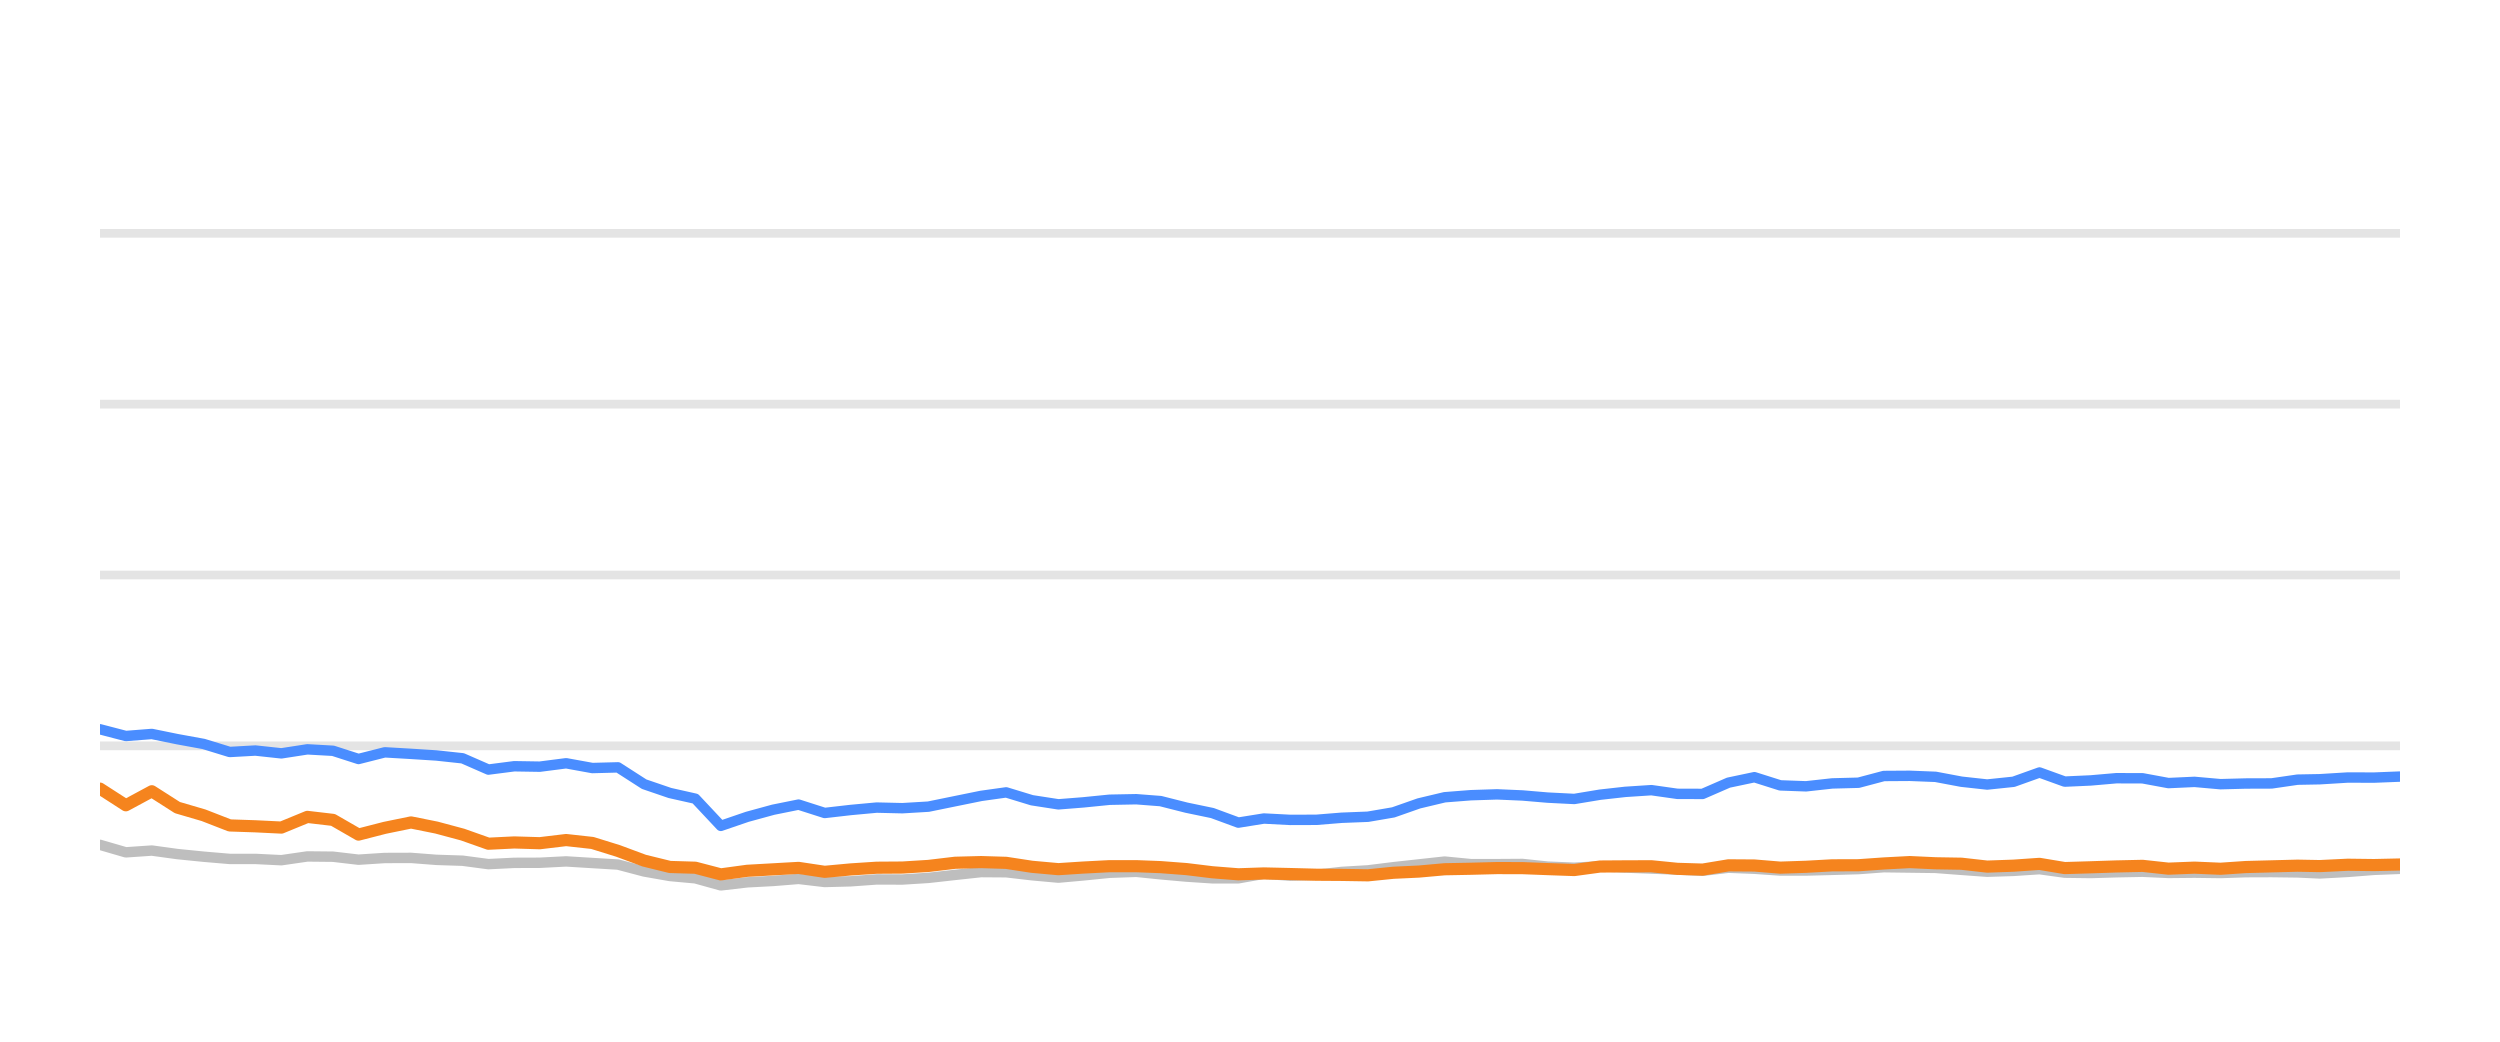
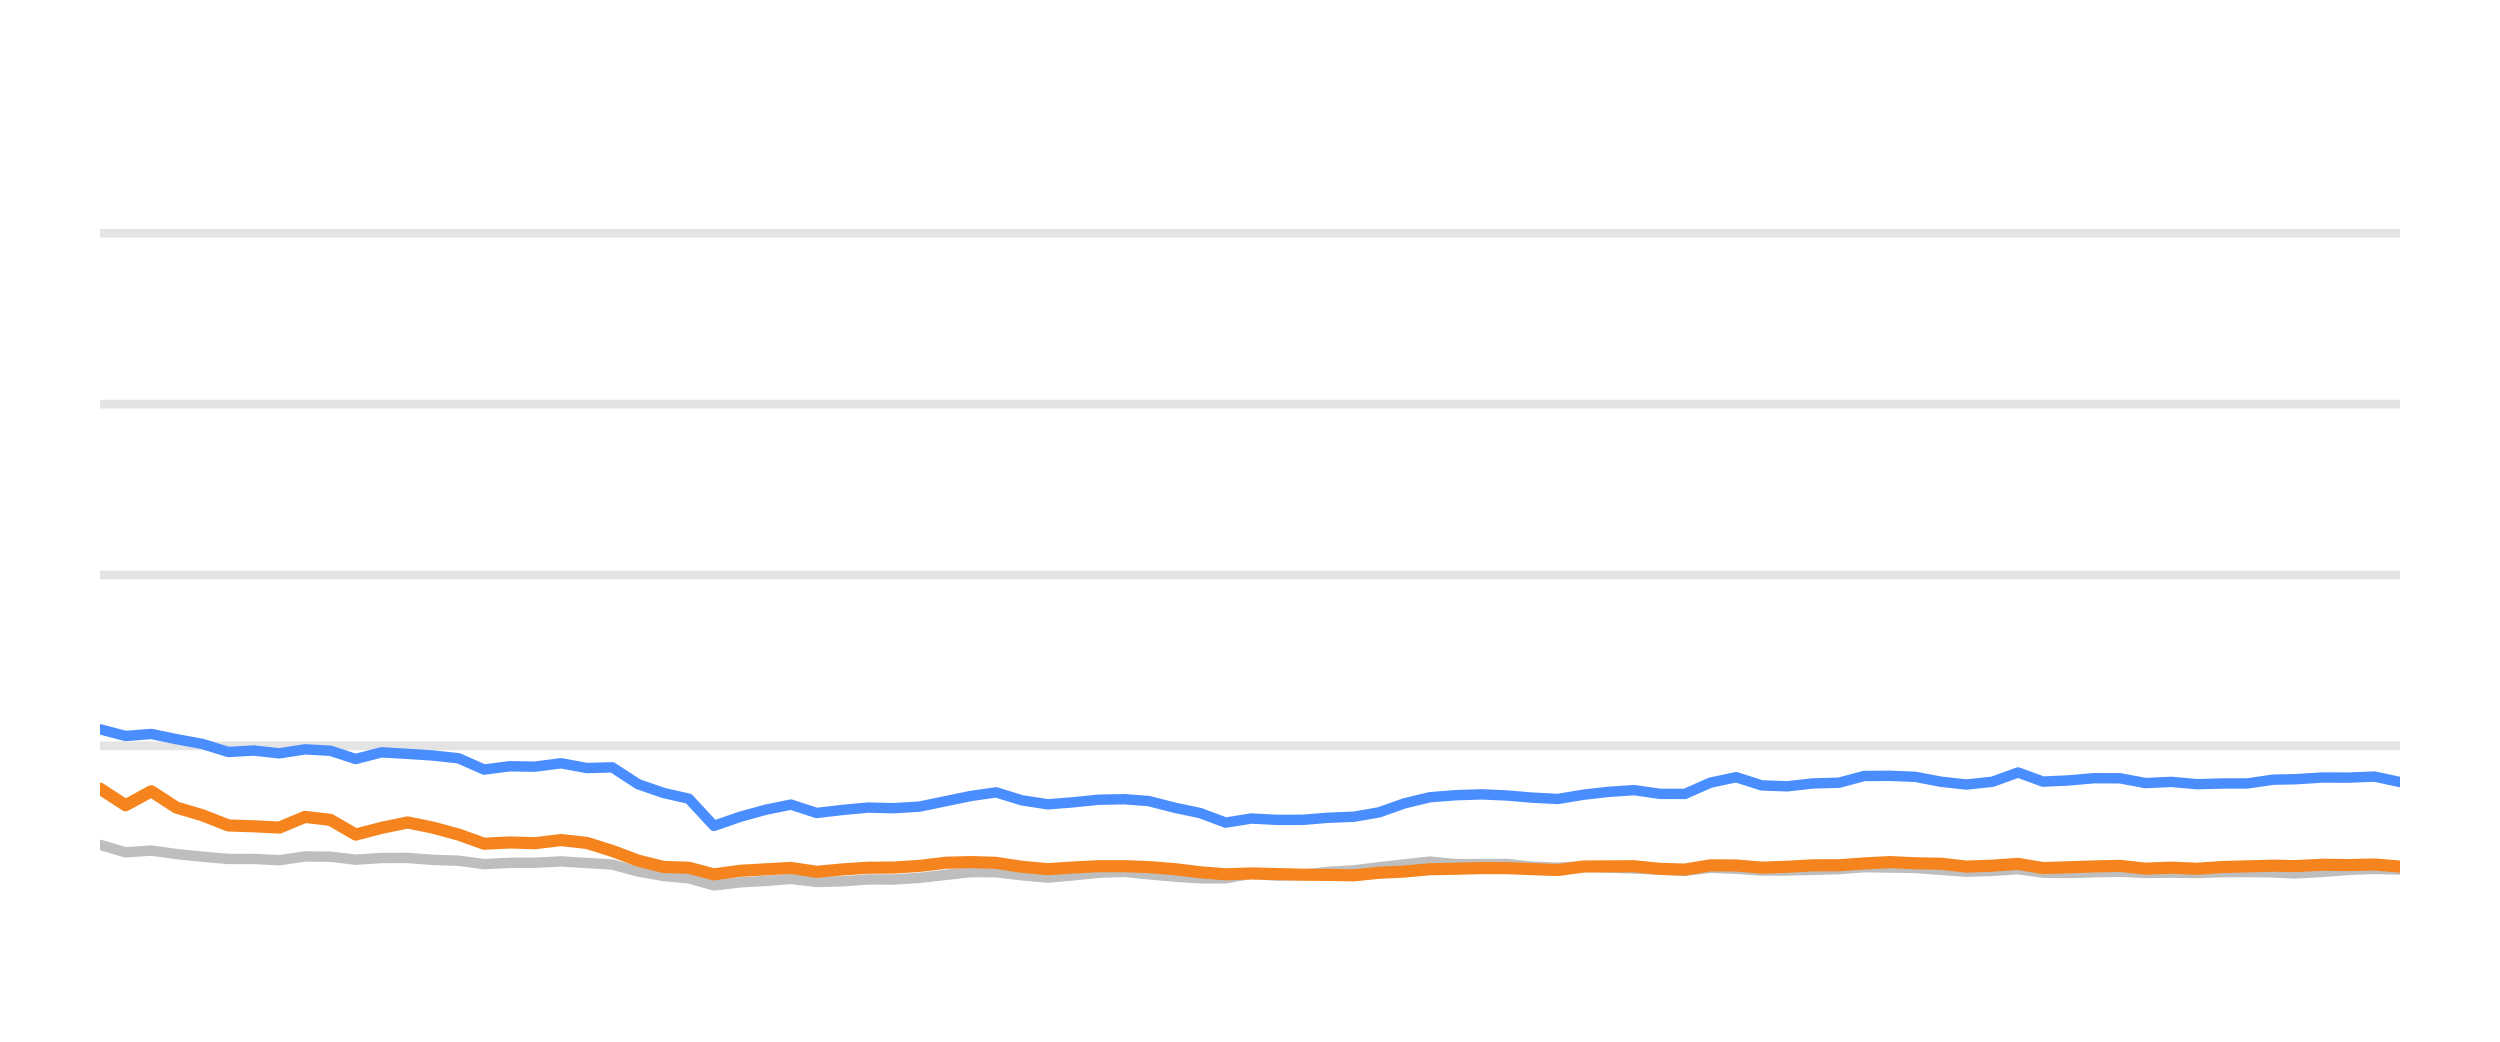
<svg xmlns="http://www.w3.org/2000/svg" width="144pt" height="60pt" viewBox="0 0 144 60" version="1.1">
  <defs>
    <style type="text/css">*{stroke-linejoin: round; stroke-linecap: butt}</style>
  </defs>
  <g id="figure_1">
    <g id="patch_1">
      <path d="M 0 60  L 144 60  L 144 0  L 0 0  L 0 60  z " style="fill: none; opacity: 0" />
    </g>
    <g id="axes_1">
      <g id="patch_2">
        <path d="M 5.76 52.8  L 138.24 52.8  L 138.24 3.6  L 5.76 3.6  L 5.76 52.8  z " style="fill: none" />
      </g>
      <g id="matplotlib.axis_1" />
      <g id="matplotlib.axis_2" />
      <g id="line2d_1">
-         <path d="M 5.76 42.96  L 138.24 42.96  " clip-path="url(#p0a78bbb6b6)" style="fill: none; stroke: #b2b2b2; stroke-opacity: 0.35; stroke-width: 0.5; stroke-linecap: square" />
+         <path d="M 5.76 42.96  L 138.24 42.96  " clip-path="url(#pf240e2a95a)" style="fill: none; stroke: #b2b2b2; stroke-opacity: 0.35; stroke-width: 0.5; stroke-linecap: square" />
      </g>
      <g id="line2d_2">
-         <path d="M 5.76 33.12  L 138.24 33.12  " clip-path="url(#p0a78bbb6b6)" style="fill: none; stroke: #b2b2b2; stroke-opacity: 0.35; stroke-width: 0.5; stroke-linecap: square" />
+         <path d="M 5.76 33.12  L 138.24 33.12  " clip-path="url(#pf240e2a95a)" style="fill: none; stroke: #b2b2b2; stroke-opacity: 0.35; stroke-width: 0.5; stroke-linecap: square" />
      </g>
      <g id="line2d_3">
-         <path d="M 5.76 23.28  L 138.24 23.28  " clip-path="url(#p0a78bbb6b6)" style="fill: none; stroke: #b2b2b2; stroke-opacity: 0.35; stroke-width: 0.5; stroke-linecap: square" />
+         <path d="M 5.76 23.28  L 138.24 23.28  " clip-path="url(#pf240e2a95a)" style="fill: none; stroke: #b2b2b2; stroke-opacity: 0.35; stroke-width: 0.5; stroke-linecap: square" />
      </g>
      <g id="line2d_4">
-         <path d="M 5.76 13.44  L 138.24 13.44  " clip-path="url(#p0a78bbb6b6)" style="fill: none; stroke: #b2b2b2; stroke-opacity: 0.35; stroke-width: 0.5; stroke-linecap: square" />
+         <path d="M 5.76 13.44  L 138.24 13.44  " clip-path="url(#pf240e2a95a)" style="fill: none; stroke: #b2b2b2; stroke-opacity: 0.35; stroke-width: 0.5; stroke-linecap: square" />
      </g>
      <g id="line2d_5">
-         <path d="M 5.76 48.662  L 7.248 49.095  L 8.745 48.992  L 10.216 49.194  L 11.728 49.346  L 13.232 49.474  L 14.711 49.474  L 16.206 49.548  L 17.704 49.331  L 19.182 49.346  L 20.651 49.518  L 22.164 49.42  L 23.674 49.415  L 25.141 49.528  L 26.646 49.577  L 28.131 49.774  L 29.621 49.7  L 31.09 49.695  L 32.61 49.617  L 34.121 49.71  L 35.596 49.799  L 37.103 50.197  L 38.587 50.458  L 40.052 50.591  L 41.519 50.999  L 43.041 50.822  L 44.537 50.743  L 45.998 50.625  L 47.503 50.802  L 49.002 50.763  L 50.497 50.655  L 51.976 50.66  L 53.476 50.566  L 55.016 50.394  L 56.514 50.232  L 57.956 50.242  L 59.439 50.414  L 60.963 50.552  L 62.393 50.424  L 63.914 50.271  L 65.447 50.217  L 66.848 50.36  L 68.343 50.493  L 69.832 50.591  L 71.329 50.591  L 72.801 50.33  L 74.319 50.438  L 75.819 50.389  L 77.28 50.222  L 78.791 50.133  L 80.255 49.951  L 81.728 49.789  L 83.212 49.627  L 84.723 49.774  L 86.227 49.774  L 87.695 49.764  L 89.144 49.917  L 90.679 49.981  L 92.165 49.897  L 93.611 49.971  L 95.122 50.03  L 96.615 50.089  L 98.071 50.158  L 99.561 49.981  L 101.054 50.04  L 102.544 50.143  L 104.026 50.143  L 105.538 50.104  L 107.048 50.06  L 108.511 49.951  L 110.001 49.971  L 111.489 49.991  L 112.978 50.104  L 114.463 50.212  L 115.977 50.163  L 117.476 50.064  L 118.93 50.266  L 120.423 50.286  L 121.902 50.242  L 123.413 50.212  L 124.902 50.281  L 126.404 50.266  L 127.901 50.286  L 129.36 50.237  L 130.844 50.232  L 132.339 50.251  L 133.618 50.31  L 135.236 50.222  L 136.743 50.104  L 138.24 50.045  " clip-path="url(#p0a78bbb6b6)" style="fill: none; stroke: #bebebe; stroke-width: 0.6; stroke-linecap: round" />
+         <path d="M 5.76 48.662  L 7.232 49.095  L 8.712 48.992  L 10.166 49.194  L 11.661 49.346  L 13.149 49.474  L 14.612 49.474  L 16.09 49.548  L 17.572 49.331  L 19.033 49.346  L 20.486 49.518  L 21.983 49.42  L 23.475 49.415  L 24.926 49.528  L 26.415 49.577  L 27.883 49.774  L 29.357 49.7  L 30.809 49.695  L 32.313 49.617  L 33.807 49.71  L 35.266 49.799  L 36.756 50.197  L 38.224 50.458  L 39.673 50.591  L 41.123 50.999  L 42.628 50.822  L 44.108 50.743  L 45.553 50.625  L 47.041 50.802  L 48.523 50.763  L 50.002 50.655  L 51.465 50.66  L 52.948 50.566  L 54.471 50.394  L 55.952 50.232  L 57.378 50.242  L 58.845 50.414  L 60.352 50.552  L 61.767 50.424  L 63.271 50.271  L 64.787 50.217  L 66.172 50.36  L 67.65 50.493  L 69.123 50.591  L 70.604 50.591  L 72.059 50.33  L 73.56 50.438  L 75.044 50.389  L 76.489 50.222  L 77.983 50.133  L 79.431 49.951  L 80.888 49.789  L 82.355 49.627  L 83.849 49.774  L 85.337 49.774  L 86.788 49.764  L 88.221 49.917  L 89.739 49.981  L 91.209 49.897  L 92.638 49.971  L 94.134 50.03  L 95.61 50.089  L 97.049 50.158  L 98.523 49.981  L 100 50.04  L 101.473 50.143  L 102.939 50.143  L 104.434 50.104  L 105.927 50.06  L 107.374 49.951  L 108.848 49.971  L 110.319 49.991  L 111.791 50.104  L 113.261 50.212  L 114.758 50.163  L 116.24 50.064  L 117.677 50.266  L 119.154 50.286  L 120.617 50.242  L 122.111 50.212  L 123.584 50.281  L 125.069 50.266  L 126.549 50.286  L 127.992 50.237  L 129.46 50.232  L 130.938 50.251  L 132.203 50.31  L 133.804 50.222  L 135.293 50.104  L 136.774 50.045  L 138.24 50.089  " clip-path="url(#pf240e2a95a)" style="fill: none; stroke: #bebebe; stroke-width: 0.6; stroke-linecap: round" />
      </g>
      <g id="line2d_6">
-         <path d="M 5.76 42.006  L 7.248 42.394  L 8.745 42.276  L 10.216 42.576  L 11.728 42.852  L 13.232 43.314  L 14.711 43.231  L 16.206 43.393  L 17.704 43.162  L 19.182 43.245  L 20.651 43.718  L 22.164 43.334  L 23.674 43.422  L 25.141 43.516  L 26.646 43.678  L 28.131 44.328  L 29.621 44.136  L 31.09 44.16  L 32.61 43.964  L 34.121 44.239  L 35.596 44.2  L 37.103 45.169  L 38.587 45.676  L 40.052 46.005  L 41.519 47.57  L 43.041 47.049  L 44.537 46.64  L 45.998 46.345  L 47.503 46.827  L 49.002 46.655  L 50.497 46.517  L 51.976 46.552  L 53.476 46.463  L 55.016 46.148  L 56.514 45.843  L 57.956 45.641  L 59.439 46.094  L 60.963 46.33  L 62.393 46.217  L 63.914 46.065  L 65.447 46.035  L 66.848 46.143  L 68.343 46.522  L 69.832 46.832  L 71.329 47.383  L 72.801 47.147  L 74.319 47.226  L 75.819 47.221  L 77.28 47.103  L 78.791 47.044  L 80.255 46.793  L 81.728 46.276  L 83.212 45.922  L 84.723 45.804  L 86.227 45.755  L 87.695 45.819  L 89.144 45.942  L 90.679 46.02  L 92.165 45.774  L 93.611 45.612  L 95.122 45.513  L 96.615 45.725  L 98.071 45.73  L 99.561 45.081  L 101.054 44.766  L 102.544 45.238  L 104.026 45.292  L 105.538 45.125  L 107.048 45.085  L 108.511 44.697  L 110.001 44.687  L 111.489 44.746  L 112.978 45.026  L 114.463 45.189  L 115.977 45.031  L 117.476 44.495  L 118.93 45.021  L 120.423 44.953  L 121.902 44.825  L 123.413 44.83  L 124.902 45.105  L 126.404 45.036  L 127.901 45.169  L 129.36 45.13  L 130.844 45.125  L 132.339 44.908  L 133.618 44.884  L 135.236 44.785  L 136.743 44.79  L 138.24 44.731  " clip-path="url(#p0a78bbb6b6)" style="fill: none; stroke: #4a8dff; stroke-width: 0.6; stroke-linecap: round" />
+         <path d="M 5.76 42.006  L 7.232 42.394  L 8.712 42.276  L 10.166 42.576  L 11.661 42.852  L 13.149 43.314  L 14.612 43.231  L 16.09 43.393  L 17.572 43.162  L 19.033 43.245  L 20.486 43.718  L 21.983 43.334  L 23.475 43.422  L 24.926 43.516  L 26.415 43.678  L 27.883 44.328  L 29.357 44.136  L 30.809 44.16  L 32.313 43.964  L 33.807 44.239  L 35.266 44.2  L 36.756 45.169  L 38.224 45.676  L 39.673 46.005  L 41.123 47.57  L 42.628 47.049  L 44.108 46.64  L 45.553 46.345  L 47.041 46.827  L 48.523 46.655  L 50.002 46.517  L 51.465 46.552  L 52.948 46.463  L 54.471 46.148  L 55.952 45.843  L 57.378 45.641  L 58.845 46.094  L 60.352 46.33  L 61.767 46.217  L 63.271 46.065  L 64.787 46.035  L 66.172 46.143  L 67.65 46.522  L 69.123 46.832  L 70.604 47.383  L 72.059 47.147  L 73.56 47.226  L 75.044 47.221  L 76.489 47.103  L 77.983 47.044  L 79.431 46.793  L 80.888 46.276  L 82.355 45.922  L 83.849 45.804  L 85.337 45.755  L 86.788 45.819  L 88.221 45.942  L 89.739 46.02  L 91.209 45.774  L 92.638 45.612  L 94.134 45.513  L 95.61 45.725  L 97.049 45.73  L 98.523 45.081  L 100 44.766  L 101.473 45.238  L 102.939 45.292  L 104.434 45.125  L 105.927 45.085  L 107.374 44.697  L 108.848 44.687  L 110.319 44.746  L 111.791 45.026  L 113.261 45.189  L 114.758 45.031  L 116.24 44.495  L 117.677 45.021  L 119.154 44.953  L 120.617 44.825  L 122.111 44.83  L 123.584 45.105  L 125.069 45.036  L 126.549 45.169  L 127.992 45.13  L 129.46 45.125  L 130.938 44.908  L 132.203 44.884  L 133.804 44.785  L 135.293 44.79  L 136.774 44.731  L 138.24 45.046  " clip-path="url(#pf240e2a95a)" style="fill: none; stroke: #4a8dff; stroke-width: 0.6; stroke-linecap: round" />
      </g>
      <g id="line2d_7">
-         <path d="M 5.76 45.425  L 7.248 46.384  L 8.745 45.577  L 10.216 46.517  L 11.728 46.96  L 13.232 47.545  L 14.711 47.595  L 16.206 47.668  L 17.704 47.053  L 19.182 47.226  L 20.651 48.072  L 22.164 47.683  L 23.674 47.373  L 25.141 47.668  L 26.646 48.072  L 28.131 48.598  L 29.621 48.525  L 31.09 48.569  L 32.61 48.387  L 34.121 48.554  L 35.596 49.012  L 37.103 49.572  L 38.587 49.937  L 40.052 49.981  L 41.519 50.365  L 43.041 50.158  L 44.537 50.074  L 45.998 49.991  L 47.503 50.217  L 49.002 50.079  L 50.497 49.981  L 51.976 49.971  L 53.476 49.878  L 55.016 49.695  L 56.514 49.656  L 57.956 49.7  L 59.439 49.927  L 60.963 50.064  L 62.393 49.971  L 63.914 49.892  L 65.447 49.892  L 66.848 49.946  L 68.343 50.06  L 69.832 50.242  L 71.329 50.36  L 72.801 50.31  L 74.319 50.345  L 75.819 50.384  L 77.28 50.394  L 78.791 50.419  L 80.255 50.271  L 81.728 50.202  L 83.212 50.069  L 84.723 50.04  L 86.227 50.001  L 87.695 50.005  L 89.144 50.06  L 90.679 50.114  L 92.165 49.912  L 93.611 49.902  L 95.122 49.897  L 96.615 50.045  L 98.071 50.089  L 99.561 49.843  L 101.054 49.853  L 102.544 49.976  L 104.026 49.927  L 105.538 49.843  L 107.048 49.838  L 108.511 49.735  L 110.001 49.656  L 111.489 49.725  L 112.978 49.75  L 114.463 49.917  L 115.977 49.863  L 117.476 49.759  L 118.93 50.001  L 120.423 49.956  L 121.902 49.907  L 123.413 49.873  L 124.902 50.035  L 126.404 49.976  L 127.901 50.04  L 129.36 49.941  L 130.844 49.902  L 132.339 49.863  L 133.618 49.887  L 135.236 49.809  L 136.743 49.828  L 138.24 49.794  " clip-path="url(#p0a78bbb6b6)" style="fill: none; stroke: #f5841e; stroke-width: 0.7; stroke-linecap: round" />
+         <path d="M 5.76 45.425  L 7.232 46.384  L 8.712 45.577  L 10.166 46.517  L 11.661 46.96  L 13.149 47.545  L 14.612 47.595  L 16.09 47.668  L 17.572 47.053  L 19.033 47.226  L 20.486 48.072  L 21.983 47.683  L 23.475 47.373  L 24.926 47.668  L 26.415 48.072  L 27.883 48.598  L 29.357 48.525  L 30.809 48.569  L 32.313 48.387  L 33.807 48.554  L 35.266 49.012  L 36.756 49.572  L 38.224 49.937  L 39.673 49.981  L 41.123 50.365  L 42.628 50.158  L 44.108 50.074  L 45.553 49.991  L 47.041 50.217  L 48.523 50.079  L 50.002 49.981  L 51.465 49.971  L 52.948 49.878  L 54.471 49.695  L 55.952 49.656  L 57.378 49.7  L 58.845 49.927  L 60.352 50.064  L 61.767 49.971  L 63.271 49.892  L 64.787 49.892  L 66.172 49.946  L 67.65 50.06  L 69.123 50.242  L 70.604 50.36  L 72.059 50.31  L 73.56 50.345  L 75.044 50.384  L 76.489 50.394  L 77.983 50.419  L 79.431 50.271  L 80.888 50.202  L 82.355 50.069  L 83.849 50.04  L 85.337 50.001  L 86.788 50.005  L 88.221 50.06  L 89.739 50.114  L 91.209 49.912  L 92.638 49.902  L 94.134 49.897  L 95.61 50.045  L 97.049 50.089  L 98.523 49.843  L 100 49.853  L 101.473 49.976  L 102.939 49.927  L 104.434 49.843  L 105.927 49.838  L 107.374 49.735  L 108.848 49.656  L 110.319 49.725  L 111.791 49.75  L 113.261 49.917  L 114.758 49.863  L 116.24 49.759  L 117.677 50.001  L 119.154 49.956  L 120.617 49.907  L 122.111 49.873  L 123.584 50.035  L 125.069 49.976  L 126.549 50.04  L 127.992 49.941  L 129.46 49.902  L 130.938 49.863  L 132.203 49.887  L 133.804 49.809  L 135.293 49.828  L 136.774 49.794  L 138.24 49.917  " clip-path="url(#pf240e2a95a)" style="fill: none; stroke: #f5841e; stroke-width: 0.7; stroke-linecap: round" />
      </g>
    </g>
  </g>
  <defs>
-     <clipPath id="p0a78bbb6b6">
+     <clipPath id="pf240e2a95a">
      <rect x="5.76" y="3.6" width="132.48" height="49.2" />
    </clipPath>
  </defs>
</svg>
